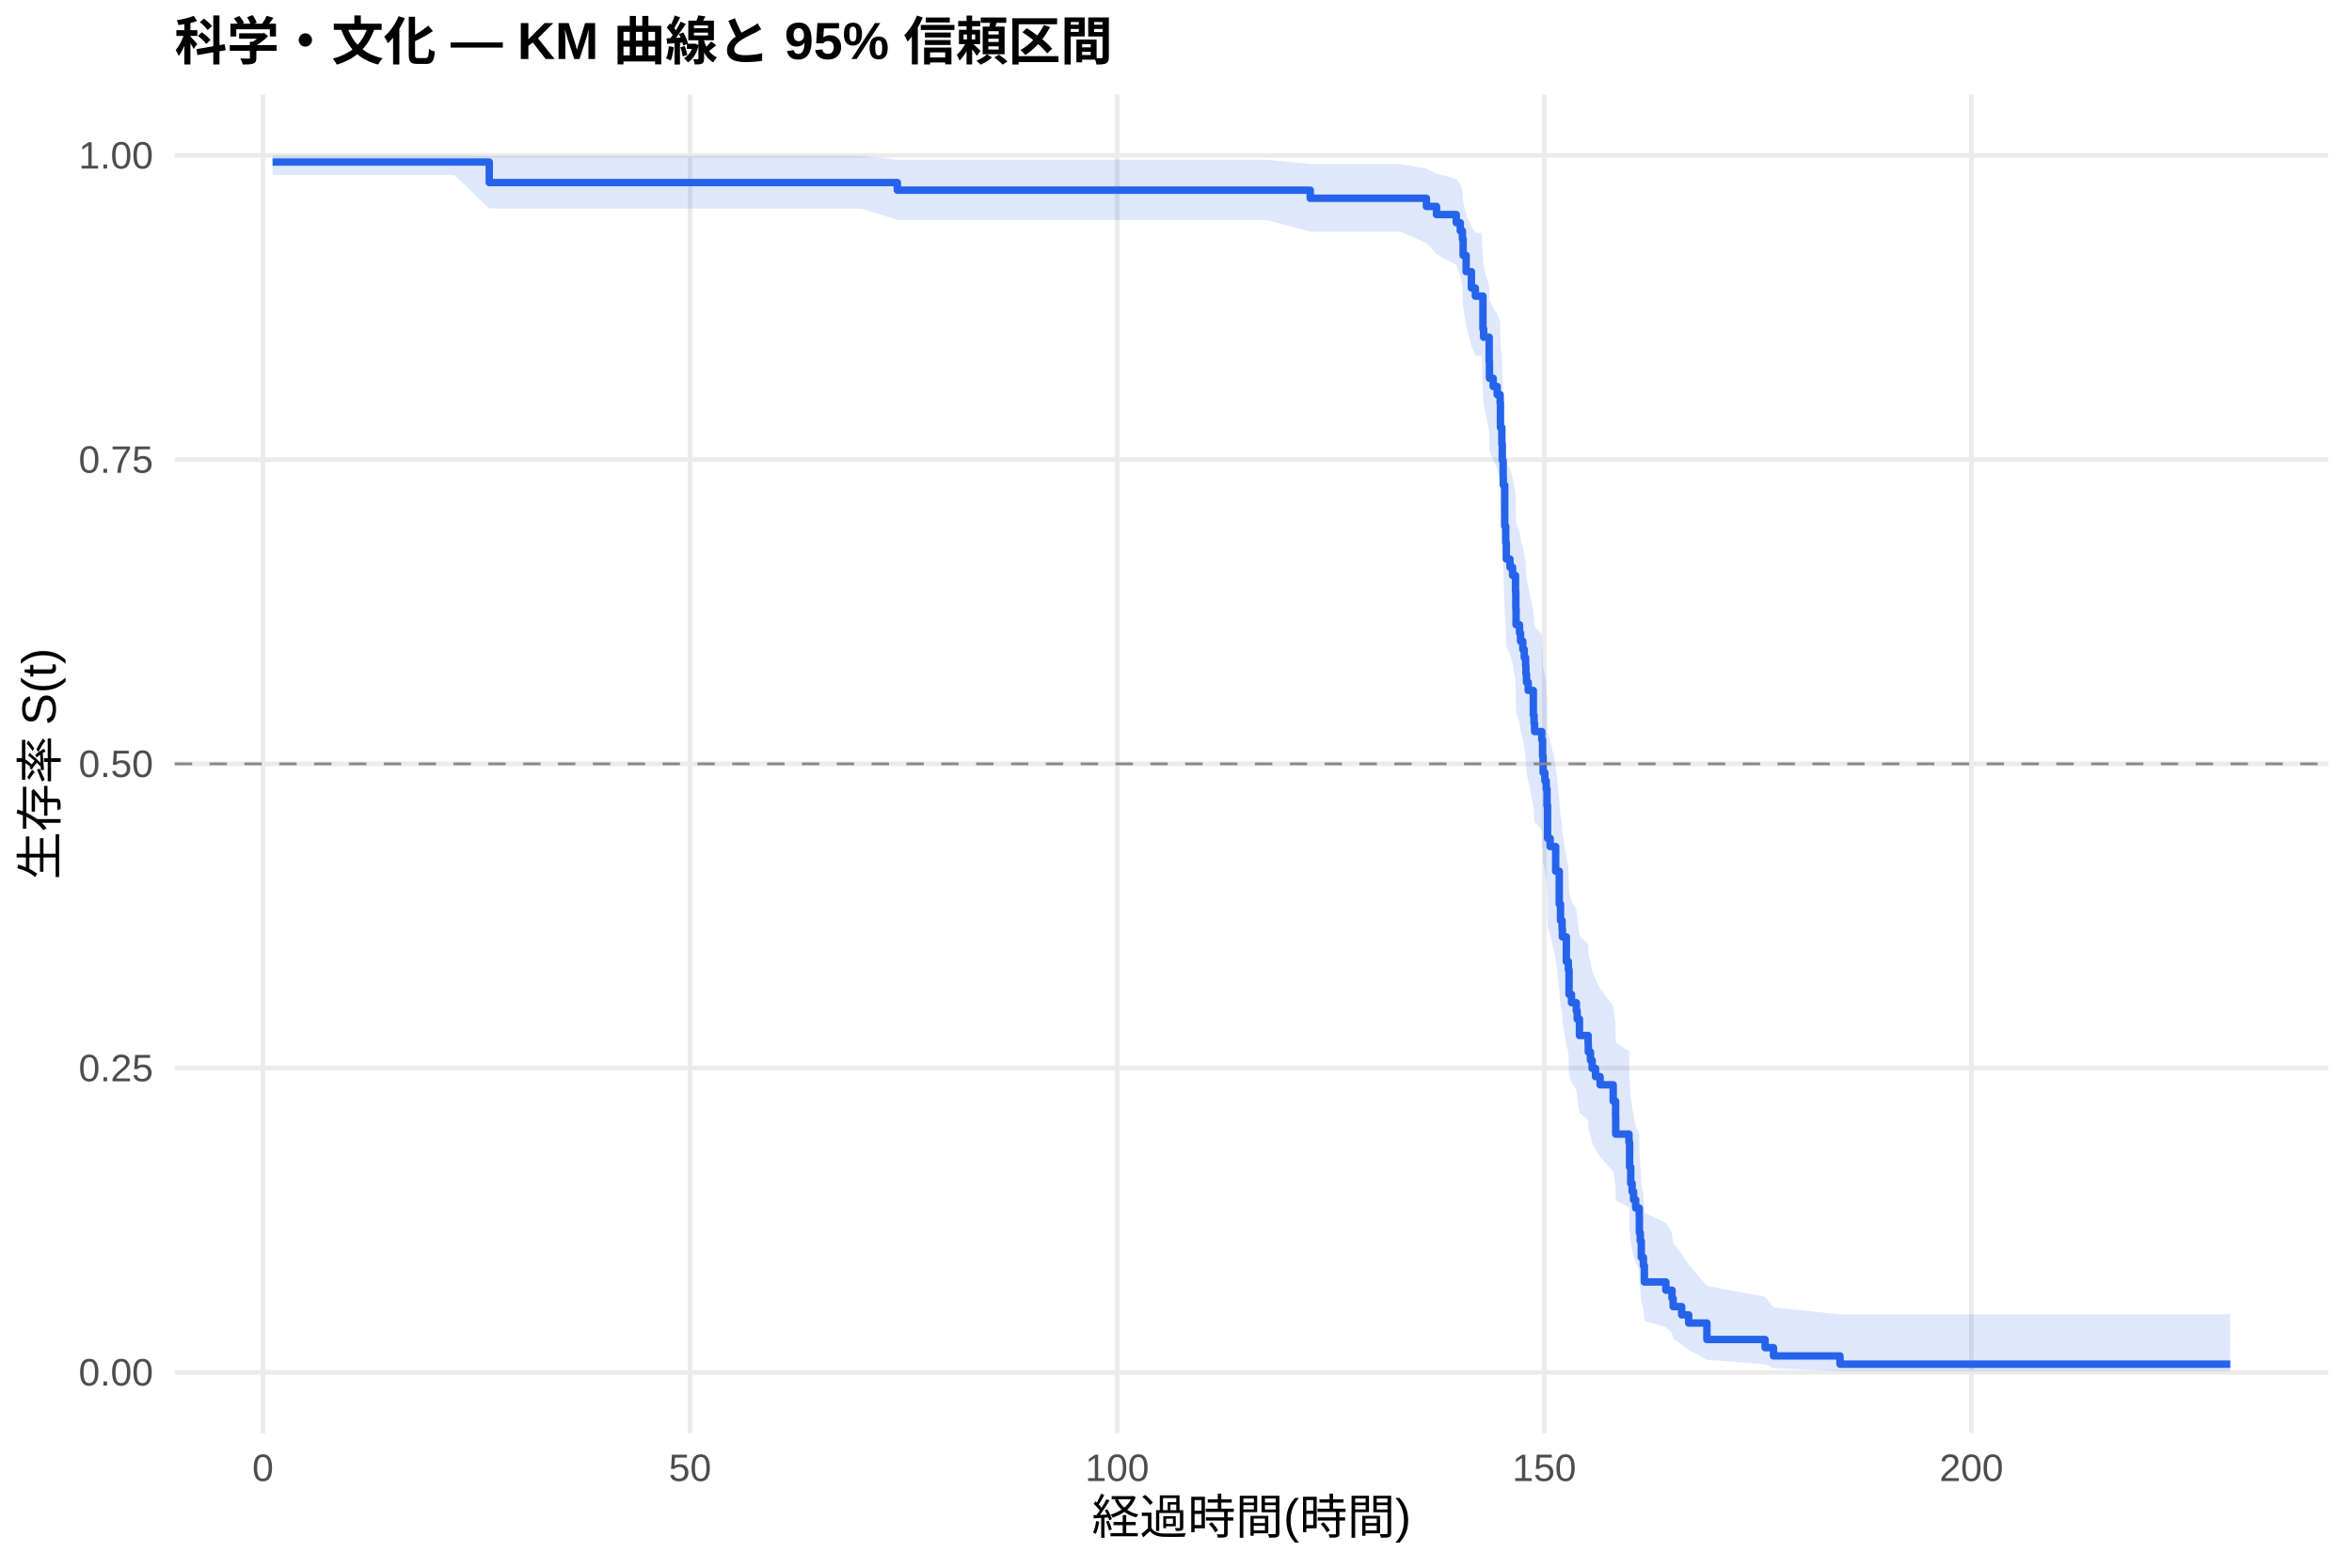
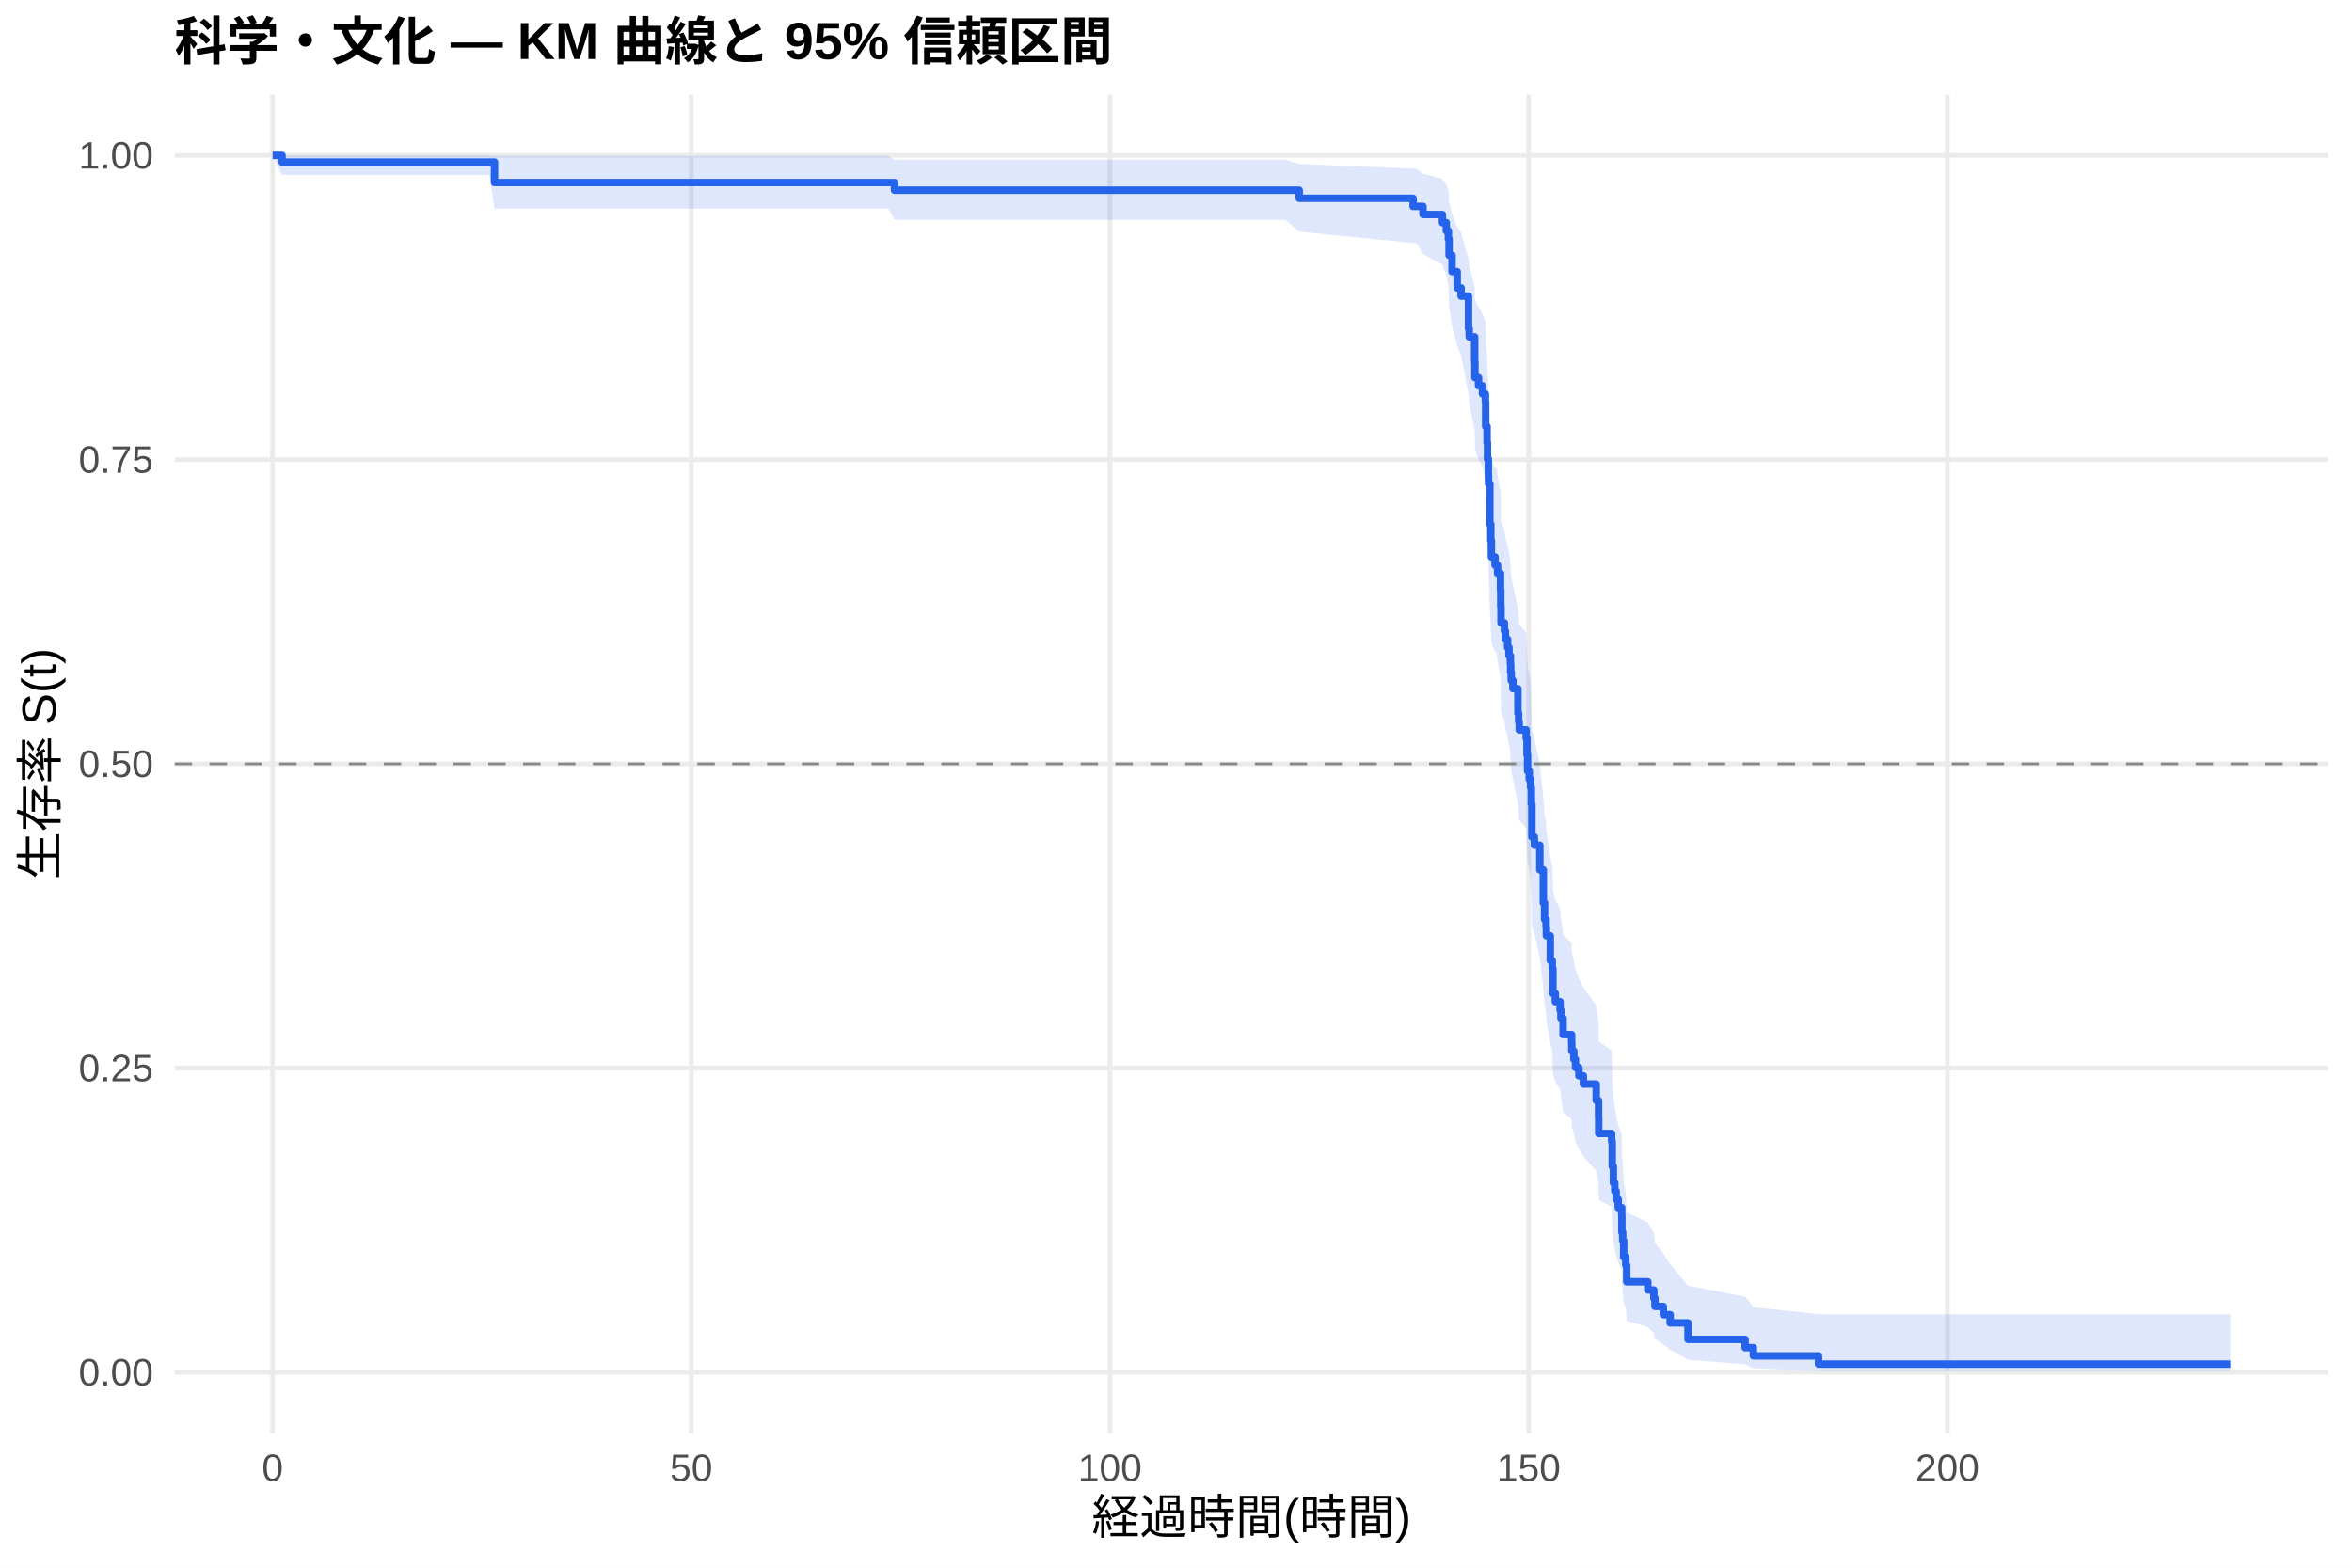
<svg xmlns="http://www.w3.org/2000/svg" width="540.00pt" height="360.00pt" viewBox="0 0 540.00 360.00">
  <g class="svglite">
    <defs>
      <style type="text/css">
    .svglite line, .svglite polyline, .svglite polygon, .svglite path, .svglite rect, .svglite circle {
      fill: none;
      stroke: #000000;
      stroke-linecap: round;
      stroke-linejoin: round;
      stroke-miterlimit: 10.00;
    }
    .svglite text {
      white-space: pre;
    }
    .svglite g.glyphgroup path {
      fill: inherit;
      stroke: none;
    }
  </style>
    </defs>
    <rect width="100%" height="100%" style="stroke: none; fill: #FFFFFF;" />
    <defs>
      <clipPath id="cpMC4wMHw1NDAuMDB8MC4wMHwzNjAuMDA=">
        <rect x="0.00" y="0.00" width="540.00" height="360.00" />
      </clipPath>
    </defs>
    <g clip-path="url(#cpMC4wMHw1NDAuMDB8MC4wMHwzNjAuMDA=)">
      <rect x="0" y="0.00" width="540.00" height="360.00" style="stroke-width: 1.07; stroke: none; fill: #FFFFFF;" />
    </g>
    <defs>
      <clipPath id="cpNDAuMTF8NTM0LjUyfDIxLjcxfDMyOS4xMg==">
        <rect x="40.11" y="21.71" width="494.41" height="307.41" />
      </clipPath>
    </defs>
    <g clip-path="url(#cpNDAuMTF8NTM0LjUyfDIxLjcxfDMyOS4xMg==)">
      <polyline points="40.11,315.14 534.52,315.14 " style="stroke-width: 1.07; stroke: #EBEBEB; stroke-linecap: butt;" />
      <polyline points="40.11,245.28 534.52,245.28 " style="stroke-width: 1.07; stroke: #EBEBEB; stroke-linecap: butt;" />
      <polyline points="40.11,175.41 534.52,175.41 " style="stroke-width: 1.07; stroke: #EBEBEB; stroke-linecap: butt;" />
      <polyline points="40.11,105.55 534.52,105.55 " style="stroke-width: 1.07; stroke: #EBEBEB; stroke-linecap: butt;" />
      <polyline points="40.11,35.68 534.52,35.68 " style="stroke-width: 1.07; stroke: #EBEBEB; stroke-linecap: butt;" />
-       <polyline points="60.36,329.12 60.36,21.71 " style="stroke-width: 1.07; stroke: #EBEBEB; stroke-linecap: butt;" />
-       <polyline points="158.43,329.12 158.43,21.71 " style="stroke-width: 1.07; stroke: #EBEBEB; stroke-linecap: butt;" />
-       <polyline points="256.49,329.12 256.49,21.71 " style="stroke-width: 1.07; stroke: #EBEBEB; stroke-linecap: butt;" />
-       <polyline points="354.55,329.12 354.55,21.71 " style="stroke-width: 1.07; stroke: #EBEBEB; stroke-linecap: butt;" />
-       <polyline points="452.62,329.12 452.62,21.71 " style="stroke-width: 1.07; stroke: #EBEBEB; stroke-linecap: butt;" />
-       <polygon points="62.58,35.68 69.64,35.68 83.11,35.68 96.28,35.68 104.29,35.68 112.33,35.81 115.05,35.81 129.17,35.81 150.58,35.81 161.56,35.81 176.37,35.81 197.75,35.81 206.02,36.67 208.70,36.67 224.03,36.67 245.38,36.67 268.03,36.67 290.71,36.67 300.82,37.65 321.41,37.65 327.49,38.73 329.81,39.88 334.35,41.09 335.27,42.35 335.76,43.65 335.92,46.34 336.61,49.14 337.82,52.02 338.73,53.49 340.20,53.49 340.47,59.54 340.63,61.09 341.90,65.80 341.97,69.00 342.82,70.61 343.74,72.23 344.42,73.85 344.49,78.78 344.81,82.11 344.91,85.46 345.11,88.83 345.14,90.53 345.47,99.10 345.70,102.57 345.83,106.06 346.68,107.81 347.27,109.57 347.95,113.09 348.02,116.64 348.08,120.20 348.87,121.99 349.10,123.78 349.62,125.58 349.95,127.38 350.27,129.19 350.34,131.00 350.47,132.81 350.86,134.63 352.04,140.11 352.20,141.95 352.33,143.79 353.97,145.63 354.16,149.33 354.29,153.05 354.69,154.91 355.01,156.78 355.18,160.53 355.31,168.07 355.90,169.97 357.17,175.69 357.99,183.37 358.28,187.23 358.64,189.17 358.71,191.12 359.62,196.98 360.08,198.94 360.24,204.86 360.80,206.84 361.91,208.83 362.11,210.82 362.63,214.82 364.62,216.83 364.66,218.84 365.15,220.86 365.54,222.89 366.32,224.92 367.37,226.96 370.38,231.06 370.93,235.18 370.96,239.33 374.00,241.42 374.14,247.73 374.40,251.98 374.72,254.12 375.05,256.27 375.54,258.43 376.36,260.61 376.39,264.99 376.59,267.20 376.82,271.67 377.31,273.93 377.53,278.50 382.47,280.82 383.88,283.16 384.14,285.53 386.10,287.93 387.70,290.36 391.89,295.30 405.25,297.80 407.18,300.20 422.45,301.84 512.05,301.84 512.05,314.88 422.45,314.88 407.18,314.19 405.25,313.30 391.89,312.27 387.70,309.97 386.10,308.73 384.14,307.45 383.88,306.13 382.47,304.77 377.53,303.39 377.31,300.55 376.82,299.10 376.59,296.14 376.39,294.63 376.36,291.58 375.54,290.04 375.05,288.48 374.72,286.91 374.40,285.33 374.14,282.14 374.00,277.29 370.96,275.66 370.93,272.37 370.38,269.05 367.37,265.70 366.32,264.01 365.54,262.32 365.15,260.63 364.66,258.93 364.62,257.22 362.63,255.50 362.11,252.06 361.91,250.33 360.80,248.59 360.24,246.85 360.08,241.60 359.62,239.84 358.71,234.53 358.64,232.75 358.28,230.97 357.99,227.39 357.17,220.17 355.90,214.72 355.31,212.89 355.18,205.54 355.01,201.85 354.69,199.99 354.29,198.13 354.16,194.40 353.97,190.65 352.33,188.77 352.20,186.89 352.04,185.00 350.86,179.31 350.47,177.40 350.34,175.49 350.27,173.58 349.95,171.66 349.62,169.74 349.10,167.81 348.87,165.88 348.08,163.95 348.02,160.06 347.95,156.16 347.27,152.24 346.68,150.27 345.83,148.30 345.70,144.34 345.47,140.36 345.14,130.31 345.11,128.29 344.91,124.21 344.81,120.12 344.49,115.99 344.42,109.75 343.74,107.65 342.82,105.55 341.97,103.43 341.90,99.18 340.63,92.72 340.47,90.54 340.20,81.70 338.73,81.70 337.82,79.48 336.61,74.97 335.92,70.37 335.76,65.67 335.27,63.27 334.35,60.83 329.81,58.35 327.49,55.80 321.41,53.19 300.82,53.19 290.71,50.50 268.03,50.50 245.38,50.50 224.03,50.50 208.70,50.50 206.02,50.50 197.75,47.90 176.37,47.90 161.56,47.90 150.58,47.90 129.17,47.90 115.05,47.90 112.33,47.90 104.29,40.18 96.28,40.18 83.11,40.18 69.64,40.18 62.58,40.18 " style="stroke-width: 0.00; stroke: none; stroke-linecap: butt; fill: #2563EB; fill-opacity: 0.15;" />
-       <polyline points="62.58,35.68 69.64,35.68 83.11,35.68 96.28,35.68 104.29,35.68 112.33,35.81 115.05,35.81 129.17,35.81 150.58,35.81 161.56,35.81 176.37,35.81 197.75,35.81 206.02,36.67 208.70,36.67 224.03,36.67 245.38,36.67 268.03,36.67 290.71,36.67 300.82,37.65 321.41,37.65 327.49,38.73 329.81,39.88 334.35,41.09 335.27,42.35 335.76,43.65 335.92,46.34 336.61,49.14 337.82,52.02 338.73,53.49 340.20,53.49 340.47,59.54 340.63,61.09 341.90,65.80 341.97,69.00 342.82,70.61 343.74,72.23 344.42,73.85 344.49,78.78 344.81,82.11 344.91,85.46 345.11,88.83 345.14,90.53 345.47,99.10 345.70,102.57 345.83,106.06 346.68,107.81 347.27,109.57 347.95,113.09 348.02,116.64 348.08,120.20 348.87,121.99 349.10,123.78 349.62,125.58 349.95,127.38 350.27,129.19 350.34,131.00 350.47,132.81 350.86,134.63 352.04,140.11 352.20,141.95 352.33,143.79 353.97,145.63 354.16,149.33 354.29,153.05 354.69,154.91 355.01,156.78 355.18,160.53 355.31,168.07 355.90,169.97 357.17,175.69 357.99,183.37 358.28,187.23 358.64,189.17 358.71,191.12 359.62,196.98 360.08,198.94 360.24,204.86 360.80,206.84 361.91,208.83 362.11,210.82 362.63,214.82 364.62,216.83 364.66,218.84 365.15,220.86 365.54,222.89 366.32,224.92 367.37,226.96 370.38,231.06 370.93,235.18 370.96,239.33 374.00,241.42 374.14,247.73 374.40,251.98 374.72,254.12 375.05,256.27 375.54,258.43 376.36,260.61 376.39,264.99 376.59,267.20 376.82,271.67 377.31,273.93 377.53,278.50 382.47,280.82 383.88,283.16 384.14,285.53 386.10,287.93 387.70,290.36 391.89,295.30 405.25,297.80 407.18,300.20 422.45,301.84 512.05,301.84 " style="stroke-width: 1.07; stroke: none; stroke-linecap: butt;" />
-       <polyline points="512.05,314.88 422.45,314.88 407.18,314.19 405.25,313.30 391.89,312.27 387.70,309.97 386.10,308.73 384.14,307.45 383.88,306.13 382.47,304.77 377.53,303.39 377.31,300.55 376.82,299.10 376.59,296.14 376.39,294.63 376.36,291.58 375.54,290.04 375.05,288.48 374.72,286.91 374.40,285.33 374.14,282.14 374.00,277.29 370.96,275.66 370.93,272.37 370.38,269.05 367.37,265.70 366.32,264.01 365.54,262.32 365.15,260.63 364.66,258.93 364.62,257.22 362.63,255.50 362.11,252.06 361.91,250.33 360.80,248.59 360.24,246.85 360.08,241.60 359.62,239.84 358.71,234.53 358.64,232.75 358.28,230.97 357.99,227.39 357.17,220.17 355.90,214.72 355.31,212.89 355.18,205.54 355.01,201.85 354.69,199.99 354.29,198.13 354.16,194.40 353.97,190.65 352.33,188.77 352.20,186.89 352.04,185.00 350.86,179.31 350.47,177.40 350.34,175.49 350.27,173.58 349.95,171.66 349.62,169.74 349.10,167.81 348.87,165.88 348.08,163.95 348.02,160.06 347.95,156.16 347.27,152.24 346.68,150.27 345.83,148.30 345.70,144.34 345.47,140.36 345.14,130.31 345.11,128.29 344.91,124.21 344.81,120.12 344.49,115.99 344.42,109.75 343.74,107.65 342.82,105.55 341.97,103.43 341.90,99.18 340.63,92.72 340.47,90.54 340.20,81.70 338.73,81.70 337.82,79.48 336.61,74.97 335.92,70.37 335.76,65.67 335.27,63.27 334.35,60.83 329.81,58.35 327.49,55.80 321.41,53.19 300.82,53.19 290.71,50.50 268.03,50.50 245.38,50.50 224.03,50.50 208.70,50.50 206.02,50.50 197.75,47.90 176.37,47.90 161.56,47.90 150.58,47.90 129.17,47.90 115.05,47.90 112.33,47.90 104.29,40.18 96.28,40.18 83.11,40.18 69.64,40.18 62.58,40.18 " style="stroke-width: 1.07; stroke: none; stroke-linecap: butt;" />
-       <polyline points="62.58,37.21 69.64,37.21 69.64,37.21 83.11,37.21 83.11,37.21 96.28,37.21 96.28,37.21 104.29,37.21 104.29,37.21 112.33,37.21 112.33,41.92 115.05,41.92 115.05,41.92 129.17,41.92 129.17,41.92 150.58,41.92 150.58,41.92 161.56,41.92 161.56,41.92 176.37,41.92 176.37,41.92 197.75,41.92 197.75,41.92 206.02,41.92 206.02,43.67 208.70,43.67 208.70,43.67 224.03,43.67 224.03,43.67 245.38,43.67 245.38,43.67 268.03,43.67 268.03,43.67 290.71,43.67 290.71,43.67 300.82,43.67 300.82,45.53 321.41,45.53 321.41,45.53 327.49,45.53 327.49,47.40 329.81,47.40 329.81,49.27 334.35,49.27 334.35,51.15 335.27,51.15 335.27,53.02 335.76,53.02 335.76,54.89 335.92,54.89 335.92,58.64 336.61,58.64 336.61,62.38 337.82,62.38 337.82,66.13 338.73,66.13 338.73,68.00 340.20,68.00 340.20,68.00 340.47,68.00 340.47,75.54 340.63,75.54 340.63,77.43 341.90,77.43 341.90,83.09 341.97,83.09 341.97,86.86 342.82,86.86 342.82,88.75 343.74,88.75 343.74,90.64 344.42,90.64 344.42,92.52 344.49,92.52 344.49,98.18 344.81,98.18 344.81,101.96 344.91,101.96 344.91,105.73 345.11,105.73 345.11,109.50 345.14,109.50 345.14,111.39 345.47,111.39 345.47,120.82 345.70,120.82 345.70,124.60 345.83,124.60 345.83,128.37 346.68,128.37 346.68,130.26 347.27,130.26 347.27,132.14 347.95,132.14 347.95,135.92 348.02,135.92 348.02,139.69 348.08,139.69 348.08,143.46 348.87,143.46 348.87,145.35 349.10,145.35 349.10,147.24 349.62,147.24 349.62,149.12 349.95,149.12 349.95,151.01 350.27,151.01 350.27,152.89 350.34,152.89 350.34,154.78 350.47,154.78 350.47,156.67 350.86,156.67 350.86,158.55 352.04,158.55 352.04,164.21 352.20,164.21 352.20,166.10 352.33,166.10 352.33,167.99 353.97,167.99 353.97,169.87 354.16,169.87 354.16,173.65 354.29,173.65 354.29,177.42 354.69,177.42 354.69,179.31 355.01,179.31 355.01,181.19 355.18,181.19 355.18,184.97 355.31,184.97 355.31,192.51 355.90,192.51 355.90,194.40 357.17,194.40 357.17,200.06 357.99,200.06 357.99,207.61 358.28,207.61 358.28,211.38 358.64,211.38 358.64,213.27 358.71,213.27 358.71,215.15 359.62,215.15 359.62,220.81 360.08,220.81 360.08,222.70 360.24,222.70 360.24,228.36 360.80,228.36 360.80,230.25 361.91,230.25 361.91,232.13 362.11,232.13 362.11,234.02 362.63,234.02 362.63,237.79 364.62,237.79 364.62,239.68 364.66,239.68 364.66,241.57 365.15,241.57 365.15,243.45 365.54,243.45 365.54,245.34 366.32,245.34 366.32,247.23 367.37,247.23 367.37,249.11 370.38,249.11 370.38,252.88 370.93,252.88 370.93,256.66 370.96,256.66 370.96,260.43 374.00,260.43 374.00,262.32 374.14,262.32 374.14,267.98 374.40,267.98 374.40,271.75 374.72,271.75 374.72,273.64 375.05,273.64 375.05,275.52 375.54,275.52 375.54,277.41 376.36,277.41 376.36,279.30 376.39,279.30 376.39,283.07 376.59,283.07 376.59,284.96 376.82,284.96 376.82,288.73 377.31,288.73 377.31,290.62 377.53,290.62 377.53,294.39 382.47,294.39 382.47,296.28 383.88,296.28 383.88,298.16 384.14,298.16 384.14,300.05 386.10,300.05 386.10,301.94 387.70,301.94 387.70,303.82 391.89,303.82 391.89,307.60 405.25,307.60 405.25,309.48 407.18,309.48 407.18,311.37 422.45,311.37 422.45,313.26 512.05,313.26 512.05,313.26 " style="stroke-width: 1.71; stroke: #2563EB; stroke-linecap: butt;" />
+       <polyline points="62.58,329.12 62.58,21.71 " style="stroke-width: 1.07; stroke: #EBEBEB; stroke-linecap: butt;" />
+       <polyline points="158.71,329.12 158.71,21.71 " style="stroke-width: 1.07; stroke: #EBEBEB; stroke-linecap: butt;" />
+       <polyline points="254.84,329.12 254.84,21.71 " style="stroke-width: 1.07; stroke: #EBEBEB; stroke-linecap: butt;" />
+       <polyline points="350.97,329.12 350.97,21.71 " style="stroke-width: 1.07; stroke: #EBEBEB; stroke-linecap: butt;" />
+       <polyline points="447.10,329.12 447.10,21.71 " style="stroke-width: 1.07; stroke: #EBEBEB; stroke-linecap: butt;" />
+       <polygon points="62.58,35.68 64.76,35.68 78.38,35.68 91.58,35.68 104.49,35.68 112.35,35.68 113.53,35.81 122.89,35.81 136.73,35.81 157.72,35.81 168.48,35.81 183.00,35.81 203.96,35.81 205.37,36.67 214.69,36.67 229.72,36.67 250.64,36.67 272.85,36.67 295.09,36.67 298.29,37.65 324.44,38.73 325.17,38.73 326.71,39.88 331.17,41.09 332.06,42.34 332.54,43.64 332.70,46.33 333.38,49.13 334.56,52.01 335.46,53.48 337.16,59.50 337.32,61.04 338.57,65.73 338.63,68.90 339.46,70.50 340.36,72.11 341.03,73.72 341.10,78.62 341.42,81.92 341.52,85.24 341.71,88.60 341.74,90.28 342.06,98.79 342.28,102.23 342.41,105.69 343.25,107.43 343.60,107.43 343.82,109.19 344.50,112.72 344.56,116.26 344.62,119.83 345.39,121.62 345.62,123.42 346.13,125.21 346.45,127.02 346.77,128.83 346.83,130.64 346.96,132.45 347.35,134.27 348.50,139.76 348.66,141.60 348.79,143.44 350.39,145.29 350.58,148.99 350.71,152.71 351.10,154.58 351.42,156.45 351.58,160.20 351.71,167.76 352.28,169.66 353.53,175.39 354.33,183.08 354.62,186.95 354.97,188.90 355.04,190.84 355.93,196.71 356.38,198.68 356.54,204.61 357.09,206.60 358.18,208.59 358.37,210.58 358.88,214.59 360.84,216.61 360.87,218.62 361.35,220.65 361.73,222.68 362.50,224.72 363.53,226.76 366.48,230.86 367.02,234.99 367.05,239.15 370.03,241.25 370.16,247.57 370.42,251.83 370.74,253.98 371.06,256.13 371.54,258.30 372.34,260.48 372.37,264.87 372.56,267.09 372.79,271.56 373.27,273.83 373.49,278.41 378.33,280.74 379.71,283.09 379.97,285.46 381.89,287.86 383.46,290.30 387.56,295.25 400.67,297.75 402.56,300.16 417.52,301.80 512.05,301.80 512.05,314.87 417.52,314.87 402.56,314.19 400.67,313.29 387.56,312.26 383.46,309.96 381.89,308.72 379.97,307.43 379.71,306.10 378.33,304.74 373.49,303.36 373.27,300.51 372.79,299.05 372.56,296.08 372.37,294.58 372.34,291.52 371.54,289.97 371.06,288.41 370.74,286.83 370.42,285.25 370.16,282.05 370.03,277.18 367.05,275.55 367.02,272.24 366.48,268.91 363.53,265.56 362.50,263.87 361.73,262.17 361.35,260.47 360.87,258.76 360.84,257.05 358.88,255.33 358.37,251.87 358.18,250.14 357.09,248.40 356.54,246.65 356.38,241.38 355.93,239.62 355.04,234.29 354.97,232.50 354.62,230.71 354.33,227.12 353.53,219.88 352.28,214.41 351.71,212.58 351.58,205.20 351.42,201.49 351.10,199.63 350.71,197.76 350.58,194.02 350.39,190.26 348.79,188.37 348.66,186.48 348.50,184.58 347.35,178.87 346.96,176.96 346.83,175.04 346.77,173.12 346.45,171.19 346.13,169.26 345.62,167.33 345.39,165.39 344.62,163.45 344.56,159.55 344.50,155.63 343.82,151.69 343.60,149.72 343.25,149.72 342.41,147.76 342.28,143.83 342.06,139.88 341.74,129.90 341.71,127.89 341.52,123.85 341.42,119.78 341.10,115.69 341.03,109.50 340.36,107.42 339.46,105.33 338.63,103.23 338.57,99.01 337.32,92.61 337.16,90.45 335.46,81.69 334.56,79.46 333.38,74.95 332.70,70.35 332.54,65.65 332.06,63.25 331.17,60.81 326.71,58.33 325.17,55.78 324.44,55.78 298.29,53.19 295.09,50.50 272.85,50.50 250.64,50.50 229.72,50.50 214.69,50.50 205.37,50.50 203.96,47.90 183.00,47.90 168.48,47.90 157.72,47.90 136.73,47.90 122.89,47.90 113.53,47.90 112.35,40.18 104.49,40.18 91.58,40.18 78.38,40.18 64.76,40.18 62.58,35.68 " style="stroke-width: 0.00; stroke: none; stroke-linecap: butt; fill: #2563EB; fill-opacity: 0.15;" />
+       <polyline points="62.58,35.68 64.76,35.68 78.38,35.68 91.58,35.68 104.49,35.68 112.35,35.68 113.53,35.81 122.89,35.81 136.73,35.81 157.72,35.81 168.48,35.81 183.00,35.81 203.96,35.81 205.37,36.67 214.69,36.67 229.72,36.67 250.64,36.67 272.85,36.67 295.09,36.67 298.29,37.65 324.44,38.73 325.17,38.73 326.71,39.88 331.17,41.09 332.06,42.34 332.54,43.64 332.70,46.33 333.38,49.13 334.56,52.01 335.46,53.48 337.16,59.50 337.32,61.04 338.57,65.73 338.63,68.90 339.46,70.50 340.36,72.11 341.03,73.72 341.10,78.62 341.42,81.92 341.52,85.24 341.71,88.60 341.74,90.28 342.06,98.79 342.28,102.23 342.41,105.69 343.25,107.43 343.60,107.43 343.82,109.19 344.50,112.72 344.56,116.26 344.62,119.83 345.39,121.62 345.62,123.42 346.13,125.21 346.45,127.02 346.77,128.83 346.83,130.64 346.96,132.45 347.35,134.27 348.50,139.76 348.66,141.60 348.79,143.44 350.39,145.29 350.58,148.99 350.71,152.71 351.10,154.58 351.42,156.45 351.58,160.20 351.71,167.76 352.28,169.66 353.53,175.39 354.33,183.08 354.62,186.95 354.97,188.90 355.04,190.84 355.93,196.71 356.38,198.68 356.54,204.61 357.09,206.60 358.18,208.59 358.37,210.58 358.88,214.59 360.84,216.61 360.87,218.62 361.35,220.65 361.73,222.68 362.50,224.72 363.53,226.76 366.48,230.86 367.02,234.99 367.05,239.15 370.03,241.25 370.16,247.57 370.42,251.83 370.74,253.98 371.06,256.13 371.54,258.30 372.34,260.48 372.37,264.87 372.56,267.09 372.79,271.56 373.27,273.83 373.49,278.41 378.33,280.74 379.71,283.09 379.97,285.46 381.89,287.86 383.46,290.30 387.56,295.25 400.67,297.75 402.56,300.16 417.52,301.80 512.05,301.80 " style="stroke-width: 1.07; stroke: none; stroke-linecap: butt;" />
+       <polyline points="512.05,314.87 417.52,314.87 402.56,314.19 400.67,313.29 387.56,312.26 383.46,309.96 381.89,308.72 379.97,307.43 379.71,306.10 378.33,304.74 373.49,303.36 373.27,300.51 372.79,299.05 372.56,296.08 372.37,294.58 372.34,291.52 371.54,289.97 371.06,288.41 370.74,286.83 370.42,285.25 370.16,282.05 370.03,277.18 367.05,275.55 367.02,272.24 366.48,268.91 363.53,265.56 362.50,263.87 361.73,262.17 361.35,260.47 360.87,258.76 360.84,257.05 358.88,255.33 358.37,251.87 358.18,250.14 357.09,248.40 356.54,246.65 356.38,241.38 355.93,239.62 355.04,234.29 354.97,232.50 354.62,230.71 354.33,227.12 353.53,219.88 352.28,214.41 351.71,212.58 351.58,205.20 351.42,201.49 351.10,199.63 350.71,197.76 350.58,194.02 350.39,190.26 348.79,188.37 348.66,186.48 348.50,184.58 347.35,178.87 346.96,176.96 346.83,175.04 346.77,173.12 346.45,171.19 346.13,169.26 345.62,167.33 345.39,165.39 344.62,163.45 344.56,159.55 344.50,155.63 343.82,151.69 343.60,149.72 343.25,149.72 342.41,147.76 342.28,143.83 342.06,139.88 341.74,129.90 341.71,127.89 341.52,123.85 341.42,119.78 341.10,115.69 341.03,109.50 340.36,107.42 339.46,105.33 338.63,103.23 338.57,99.01 337.32,92.61 337.16,90.45 335.46,81.69 334.56,79.46 333.38,74.95 332.70,70.35 332.54,65.65 332.06,63.25 331.17,60.81 326.71,58.33 325.17,55.78 324.44,55.78 298.29,53.19 295.09,50.50 272.85,50.50 250.64,50.50 229.72,50.50 214.69,50.50 205.37,50.50 203.96,47.90 183.00,47.90 168.48,47.90 157.72,47.90 136.73,47.90 122.89,47.90 113.53,47.90 112.35,40.18 104.49,40.18 91.58,40.18 78.38,40.18 64.76,40.18 62.58,35.68 " style="stroke-width: 1.07; stroke: none; stroke-linecap: butt;" />
+       <polyline points="62.58,35.68 64.76,35.68 64.76,37.21 78.38,37.21 78.38,37.21 91.58,37.21 91.58,37.21 104.49,37.21 104.49,37.21 112.35,37.21 112.35,37.21 113.53,37.21 113.53,41.92 122.89,41.92 122.89,41.92 136.73,41.92 136.73,41.92 157.72,41.92 157.72,41.92 168.48,41.92 168.48,41.92 183.00,41.92 183.00,41.92 203.96,41.92 203.96,41.92 205.37,41.92 205.37,43.67 214.69,43.67 214.69,43.67 229.72,43.67 229.72,43.67 250.64,43.67 250.64,43.67 272.85,43.67 272.85,43.67 295.09,43.67 295.09,43.67 298.29,43.67 298.29,45.53 324.44,45.53 324.44,47.39 325.17,47.39 325.17,47.39 326.71,47.39 326.71,49.26 331.17,49.26 331.17,51.13 332.06,51.13 332.06,53.01 332.54,53.01 332.54,54.88 332.70,54.88 332.70,58.62 333.38,58.62 333.38,62.37 334.56,62.37 334.56,66.11 335.46,66.11 335.46,67.99 337.16,67.99 337.16,75.48 337.32,75.48 337.32,77.35 338.57,77.35 338.57,82.97 338.63,82.97 338.63,86.71 339.46,86.71 339.46,88.58 340.36,88.58 340.36,90.45 341.03,90.45 341.03,92.33 341.10,92.33 341.10,97.94 341.42,97.94 341.42,101.69 341.52,101.69 341.52,105.43 341.71,105.43 341.71,109.18 341.74,109.18 341.74,111.05 342.06,111.05 342.06,120.41 342.28,120.41 342.28,124.16 342.41,124.16 342.41,127.90 343.25,127.90 343.25,129.78 343.60,129.78 343.60,129.78 343.82,129.78 343.82,131.67 344.50,131.67 344.50,135.45 344.56,135.45 344.56,139.23 344.62,139.23 344.62,143.02 345.39,143.02 345.39,144.91 345.62,144.91 345.62,146.80 346.13,146.80 346.13,148.69 346.45,148.69 346.45,150.58 346.77,150.58 346.77,152.47 346.83,152.47 346.83,154.36 346.96,154.36 346.96,156.26 347.35,156.26 347.35,158.15 348.50,158.15 348.50,163.82 348.66,163.82 348.66,165.71 348.79,165.71 348.79,167.61 350.39,167.61 350.39,169.50 350.58,169.50 350.58,173.28 350.71,173.28 350.71,177.06 351.10,177.06 351.10,178.95 351.42,178.95 351.42,180.85 351.58,180.85 351.58,184.63 351.71,184.63 351.71,192.19 352.28,192.19 352.28,194.09 353.53,194.09 353.53,199.76 354.33,199.76 354.33,207.33 354.62,207.33 354.62,211.11 354.97,211.11 354.97,213.00 355.04,213.00 355.04,214.89 355.93,214.89 355.93,220.57 356.38,220.57 356.38,222.46 356.54,222.46 356.54,228.13 357.09,228.13 357.09,230.02 358.18,230.02 358.18,231.92 358.37,231.92 358.37,233.81 358.88,233.81 358.88,237.59 360.84,237.59 360.84,239.48 360.87,239.48 360.87,241.37 361.35,241.37 361.35,243.27 361.73,243.27 361.73,245.16 362.50,245.16 362.50,247.05 363.53,247.05 363.53,248.94 366.48,248.94 366.48,252.72 367.02,252.72 367.02,256.51 367.05,256.51 367.05,260.29 370.03,260.29 370.03,262.18 370.16,262.18 370.16,267.86 370.42,267.86 370.42,271.64 370.74,271.64 370.74,273.53 371.06,273.53 371.06,275.42 371.54,275.42 371.54,277.31 372.34,277.31 372.34,279.20 372.37,279.20 372.37,282.99 372.56,282.99 372.56,284.88 372.79,284.88 372.79,288.66 373.27,288.66 373.27,290.55 373.49,290.55 373.49,294.34 378.33,294.34 378.33,296.23 379.71,296.23 379.71,298.12 379.97,298.12 379.97,300.01 381.89,300.01 381.89,301.90 383.46,301.90 383.46,303.79 387.56,303.79 387.56,307.58 400.67,307.58 400.67,309.47 402.56,309.47 402.56,311.36 417.52,311.36 417.52,313.25 512.05,313.25 512.05,313.25 " style="stroke-width: 1.71; stroke: #2563EB; stroke-linecap: butt;" />
      <line x1="40.11" y1="175.41" x2="534.52" y2="175.41" style="stroke-width: 0.64; stroke: #888888; stroke-dasharray: 4.00,4.00; stroke-linecap: butt;" />
    </g>
    <g clip-path="url(#cpMC4wMHw1NDAuMDB8MC4wMHwzNjAuMDA=)">
      <text x="35.18" y="318.17" text-anchor="end" style="font-size: 8.80px;fill: #4D4D4D; font-family: &quot;Liberation Sans&quot;;" textLength="17.11px" lengthAdjust="spacingAndGlyphs">0.00</text>
      <text x="35.18" y="248.30" text-anchor="end" style="font-size: 8.80px;fill: #4D4D4D; font-family: &quot;Liberation Sans&quot;;" textLength="17.11px" lengthAdjust="spacingAndGlyphs">0.25</text>
      <text x="35.18" y="178.44" text-anchor="end" style="font-size: 8.80px;fill: #4D4D4D; font-family: &quot;Liberation Sans&quot;;" textLength="17.11px" lengthAdjust="spacingAndGlyphs">0.50</text>
      <text x="35.18" y="108.57" text-anchor="end" style="font-size: 8.80px;fill: #4D4D4D; font-family: &quot;Liberation Sans&quot;;" textLength="17.11px" lengthAdjust="spacingAndGlyphs">0.75</text>
      <text x="35.18" y="38.71" text-anchor="end" style="font-size: 8.80px;fill: #4D4D4D; font-family: &quot;Liberation Sans&quot;;" textLength="17.11px" lengthAdjust="spacingAndGlyphs">1.00</text>
-       <text x="60.36" y="340.10" text-anchor="middle" style="font-size: 8.80px;fill: #4D4D4D; font-family: &quot;Liberation Sans&quot;;" textLength="4.89px" lengthAdjust="spacingAndGlyphs">0</text>
-       <text x="158.43" y="340.10" text-anchor="middle" style="font-size: 8.80px;fill: #4D4D4D; font-family: &quot;Liberation Sans&quot;;" textLength="9.78px" lengthAdjust="spacingAndGlyphs">50</text>
-       <text x="256.49" y="340.10" text-anchor="middle" style="font-size: 8.80px;fill: #4D4D4D; font-family: &quot;Liberation Sans&quot;;" textLength="14.67px" lengthAdjust="spacingAndGlyphs">100</text>
-       <text x="354.55" y="340.10" text-anchor="middle" style="font-size: 8.80px;fill: #4D4D4D; font-family: &quot;Liberation Sans&quot;;" textLength="14.67px" lengthAdjust="spacingAndGlyphs">150</text>
-       <text x="452.62" y="340.10" text-anchor="middle" style="font-size: 8.80px;fill: #4D4D4D; font-family: &quot;Liberation Sans&quot;;" textLength="14.67px" lengthAdjust="spacingAndGlyphs">200</text>
+       <text x="62.58" y="340.10" text-anchor="middle" style="font-size: 8.80px;fill: #4D4D4D; font-family: &quot;Liberation Sans&quot;;" textLength="4.89px" lengthAdjust="spacingAndGlyphs">0</text>
+       <text x="158.71" y="340.10" text-anchor="middle" style="font-size: 8.80px;fill: #4D4D4D; font-family: &quot;Liberation Sans&quot;;" textLength="9.78px" lengthAdjust="spacingAndGlyphs">50</text>
+       <text x="254.84" y="340.10" text-anchor="middle" style="font-size: 8.80px;fill: #4D4D4D; font-family: &quot;Liberation Sans&quot;;" textLength="14.67px" lengthAdjust="spacingAndGlyphs">100</text>
+       <text x="350.97" y="340.10" text-anchor="middle" style="font-size: 8.80px;fill: #4D4D4D; font-family: &quot;Liberation Sans&quot;;" textLength="14.67px" lengthAdjust="spacingAndGlyphs">150</text>
+       <text x="447.10" y="340.10" text-anchor="middle" style="font-size: 8.80px;fill: #4D4D4D; font-family: &quot;Liberation Sans&quot;;" textLength="14.67px" lengthAdjust="spacingAndGlyphs">200</text>
      <text x="287.32" y="352.24" text-anchor="middle" style="font-size: 11.00px; font-family: &quot;Liberation Sans&quot;;" textLength="73.31px" lengthAdjust="spacingAndGlyphs">経過時間(時間)</text>
      <text transform="translate(13.05,175.41) rotate(-90)" text-anchor="middle" style="font-size: 11.00px; font-family: &quot;Liberation Sans&quot;;" textLength="53.78px" lengthAdjust="spacingAndGlyphs">生存率 S(t)</text>
      <text x="40.11" y="13.74" style="font-size: 12.00px; font-weight: bold; font-family: &quot;Liberation Sans&quot;;" textLength="215.33px" lengthAdjust="spacingAndGlyphs">科学・文化 — KM 曲線と 95% 信頼区間</text>
    </g>
  </g>
</svg>
